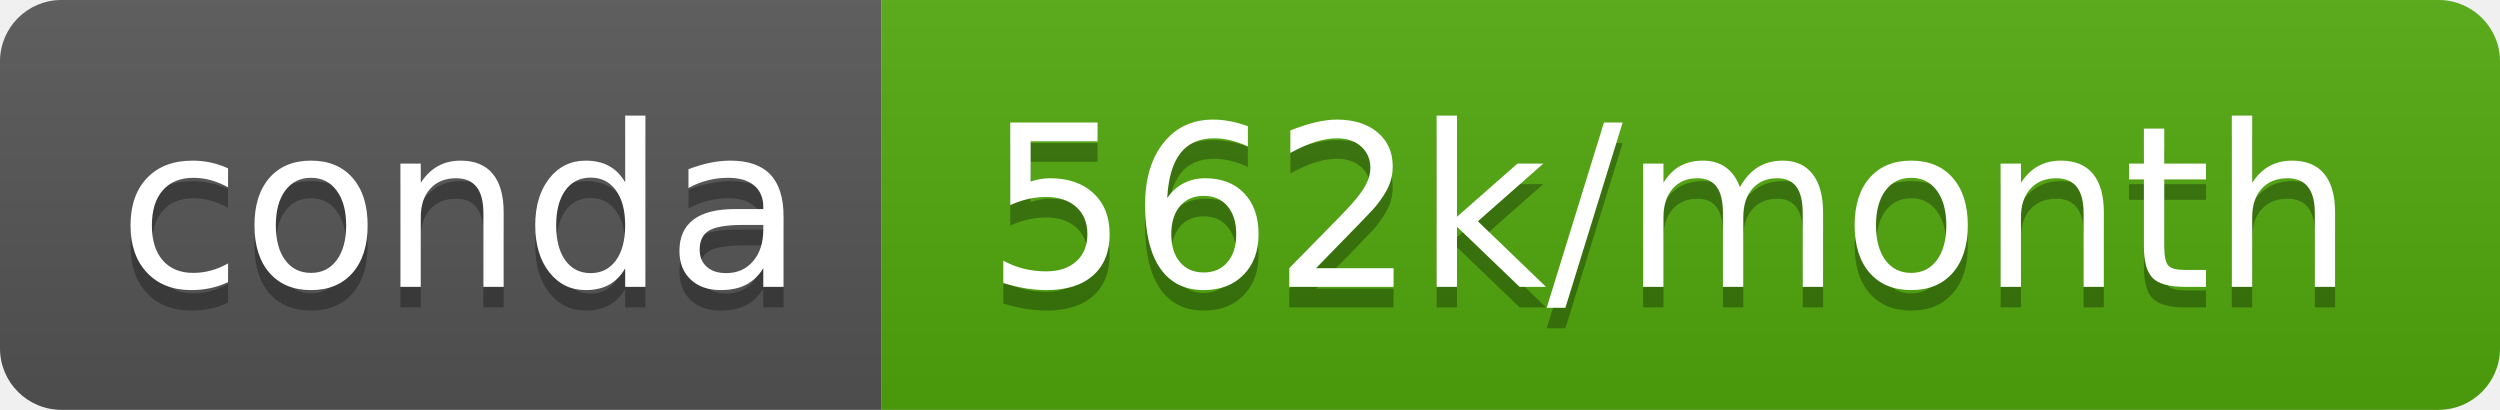
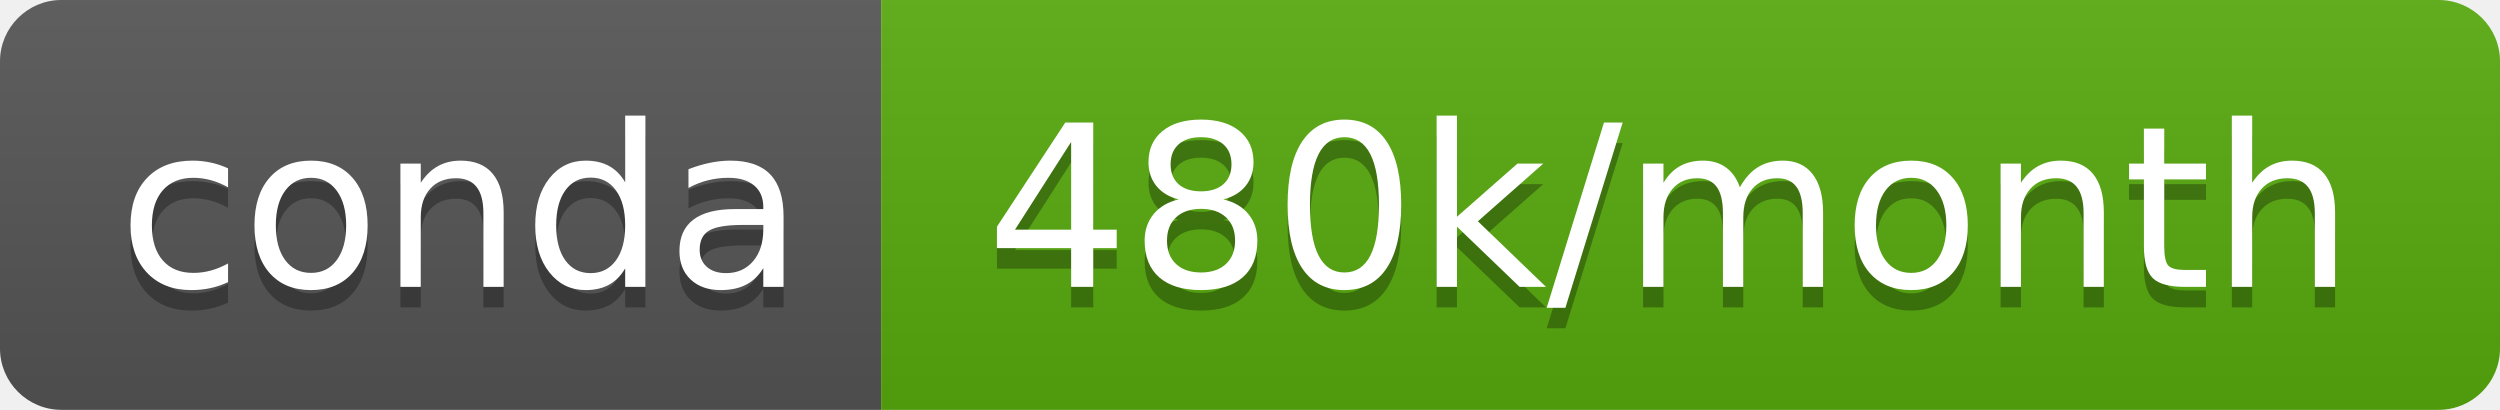
- <svg xmlns="http://www.w3.org/2000/svg" width="122" height="20" role="img" aria-label="conda: 562k/month">
+ <svg xmlns="http://www.w3.org/2000/svg" width="122" height="20" role="img" aria-label="conda: 480k/month">
  <linearGradient id="s" x2="0" y2="100%">
    <stop offset="0" stop-color="#bbb" stop-opacity=".1" />
    <stop offset="1" stop-opacity=".1" />
  </linearGradient>
  <clipPath id="r">
    <rect width="122" height="20" rx="3" fill="#fff" />
  </clipPath>
  <g clip-path="url(#r)">
    <rect width="43" height="20" fill="#555" />
-     <rect x="43" width="79" height="20" fill="#51a90d" />
+     <rect x="43" width="79" height="20" fill="#57ab0d" />
    <rect width="122" height="20" fill="url(#s)" />
  </g>
  <g fill="#fff" text-anchor="middle" font-family="Verdana,Geneva,DejaVu Sans,sans-serif" text-rendering="geometricPrecision" font-size="110">
    <text aria-hidden="true" x="225" y="150" fill="#010101" fill-opacity=".3" transform="scale(.1)" textLength="330">conda</text>
    <text x="225" y="140" transform="scale(.1)" fill="#fff" textLength="330">conda</text>
-     <text aria-hidden="true" x="815" y="150" fill="#010101" fill-opacity=".3" transform="scale(.1)" textLength="690">562k/month</text>
-     <text x="815" y="140" transform="scale(.1)" fill="#fff" textLength="690">562k/month</text>
+     <text aria-hidden="true" x="815" y="150" fill="#010101" fill-opacity=".3" transform="scale(.1)" textLength="690">480k/month</text>
+     <text x="815" y="140" transform="scale(.1)" fill="#fff" textLength="690">480k/month</text>
  </g>
</svg>
